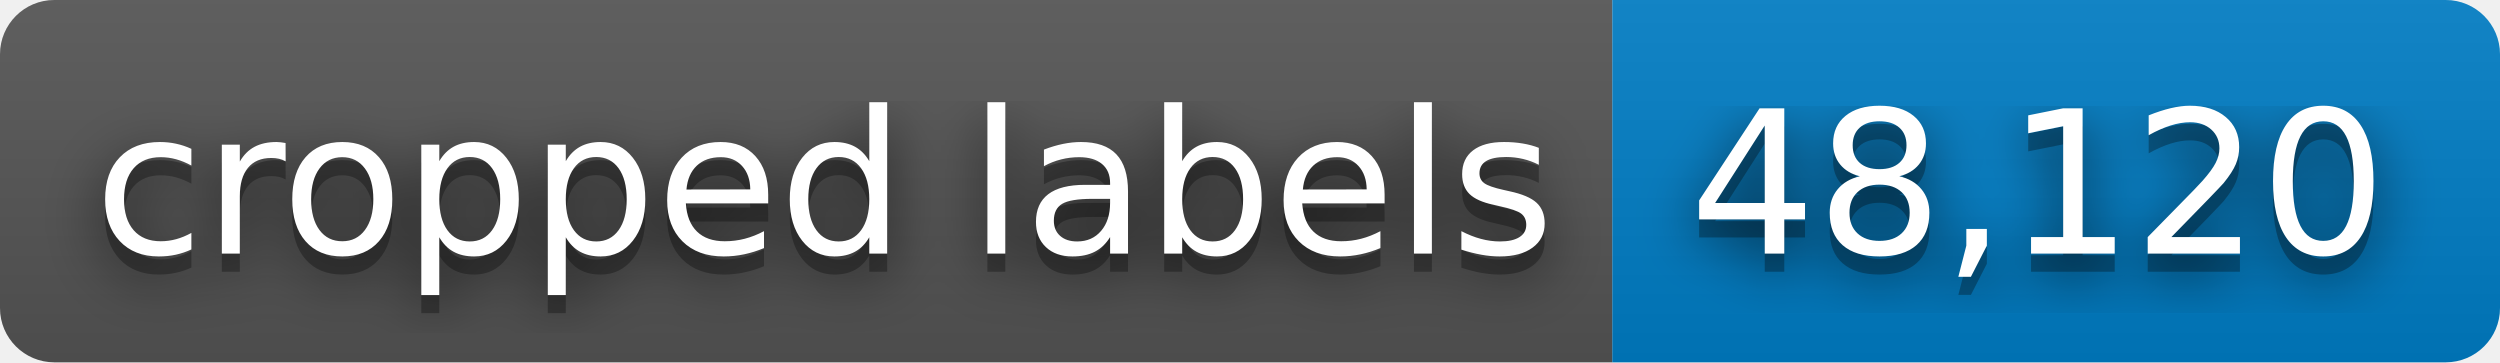
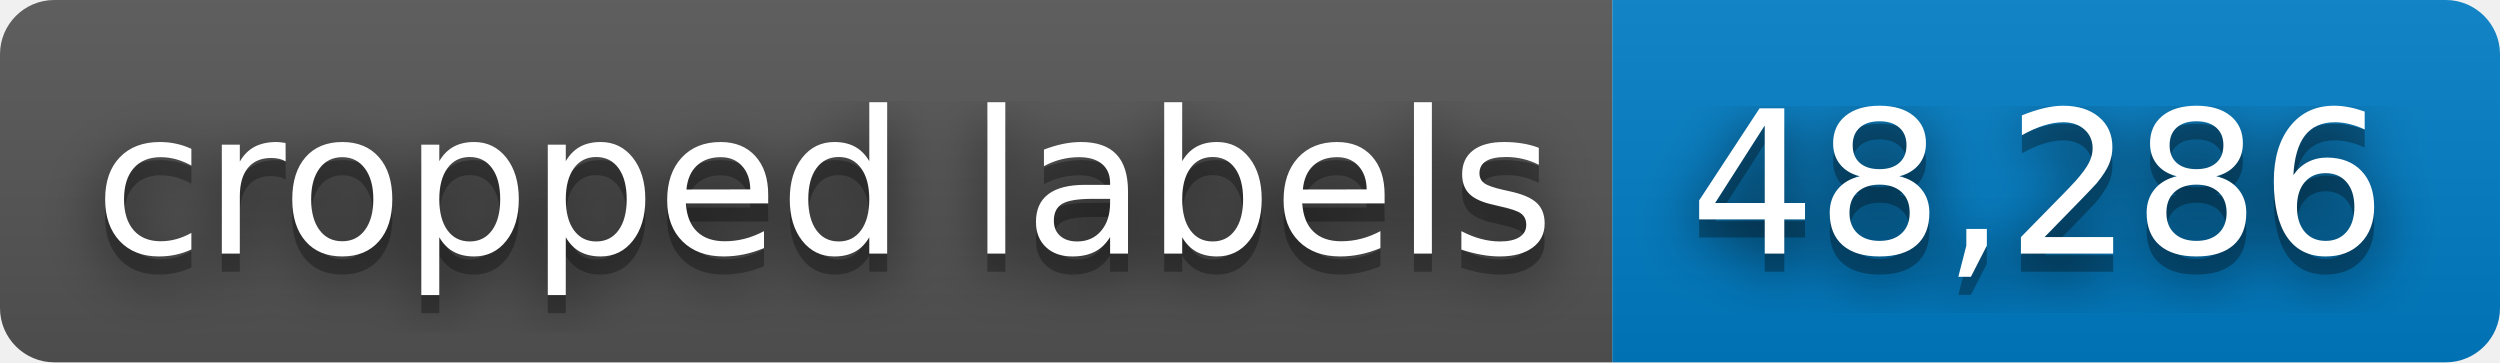
- <svg xmlns="http://www.w3.org/2000/svg" width="138" height="20" role="img" aria-label="cropped labels: 48,120">
+ <svg xmlns="http://www.w3.org/2000/svg" width="138" height="20" role="img" aria-label="cropped labels: 48,286">
  <filter id="blur">
    <feGaussianBlur stdDeviation="16" />
  </filter>
  <linearGradient id="s" x2="0" y2="100%">
    <stop offset="0" stop-color="#bbb" stop-opacity=".1" />
    <stop offset="1" stop-opacity=".1" />
  </linearGradient>
  <clipPath id="r">
    <rect width="138" height="20" rx="3" />
  </clipPath>
  <g clip-path="url(#r)">
    <rect width="89" height="20" fill="#555" />
    <rect x="89" width="49" height="20" fill="#007ec6" />
    <rect width="138" height="20" fill="url(#s)" />
  </g>
  <g fill="#fff" text-anchor="middle" font-family="Verdana,Geneva,DejaVu Sans,sans-serif" text-rendering="geometricPrecision" font-size="110">
    <g transform="scale(.1)">
      <g aria-hidden="true" fill="#010101">
        <text x="455" y="150" fill-opacity=".8" filter="url(#blur)" textLength="790">cropped labels</text>
        <text x="455" y="150" fill-opacity=".3" textLength="790">cropped labels</text>
      </g>
      <text x="455" y="140" textLength="790">cropped labels</text>
    </g>
    <g transform="scale(.1)">
      <g aria-hidden="true" fill="#010101">
-         <text x="1125" y="150" fill-opacity=".8" filter="url(#blur)" textLength="390">48,120</text>
-         <text x="1125" y="150" fill-opacity=".3" textLength="390">48,120</text>
+         <text x="1125" y="150" fill-opacity=".8" filter="url(#blur)" textLength="390">48,286</text>
+         <text x="1125" y="150" fill-opacity=".3" textLength="390">48,286</text>
      </g>
-       <text x="1125" y="140" textLength="390">48,120</text>
+       <text x="1125" y="140" textLength="390">48,286</text>
    </g>
  </g>
</svg>
